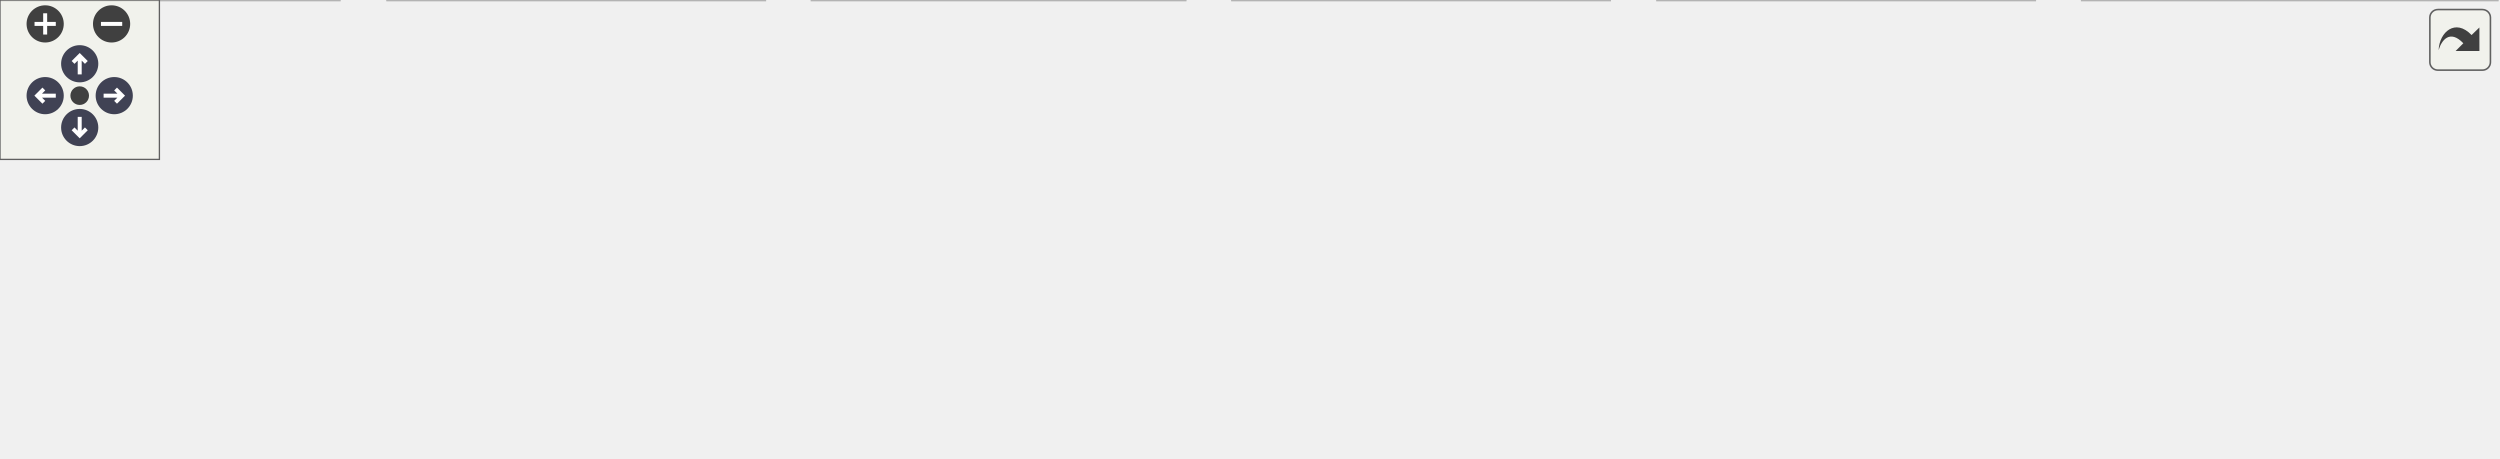
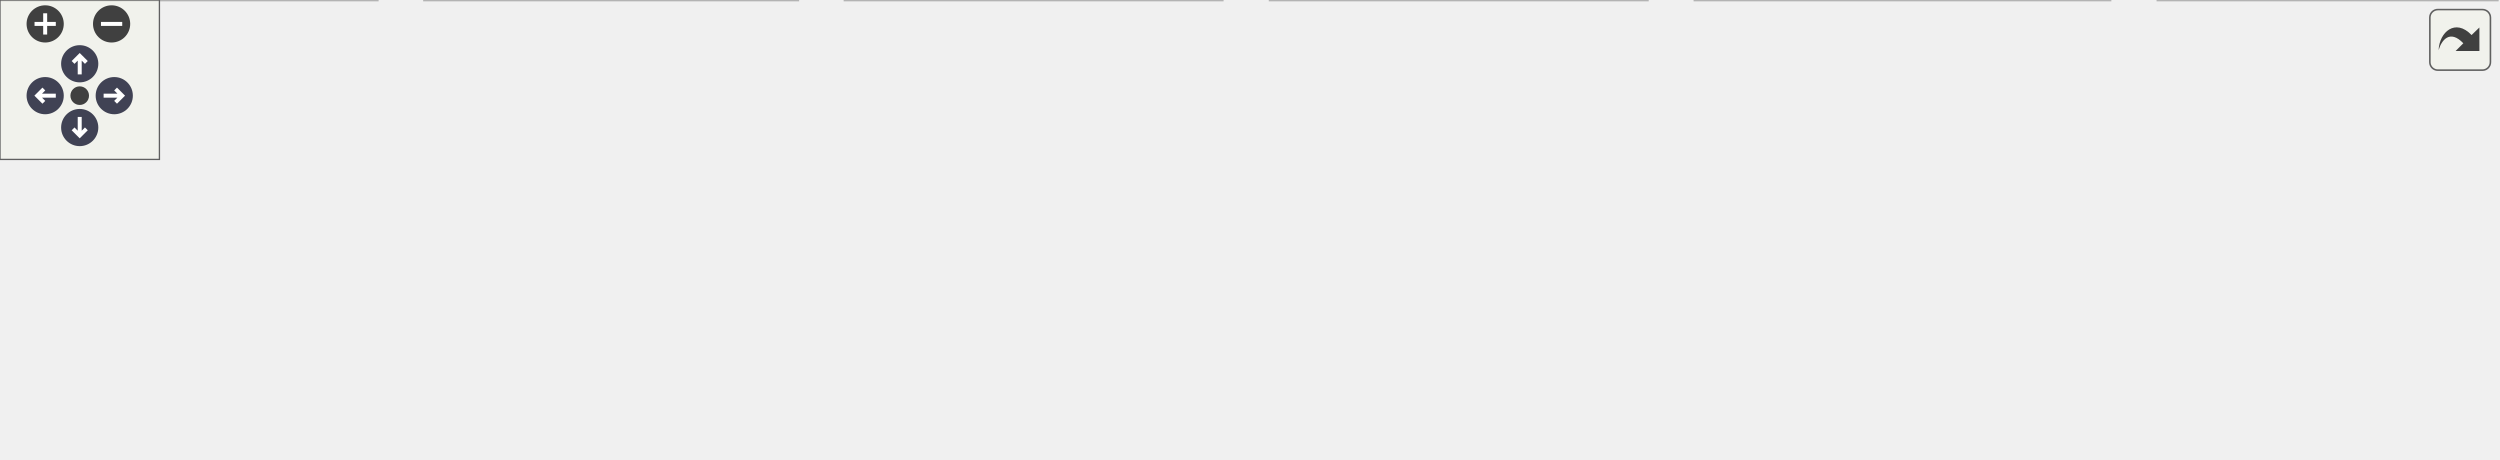
<svg xmlns="http://www.w3.org/2000/svg" xmlns:xlink="http://www.w3.org/1999/xlink" id="main" version="1.1" xml:space="preserve">
  <style type="text/css">
.node, .edge {opacity: 0.7;}
.node.selected, .edge.selected {opacity: 1;}
.edge:hover path { stroke: red; }
.edge:hover polygon { stroke: red; fill: red; }
</style>
  <defs>
    <circle id="rim" cx="0" cy="0" r="7" />
    <circle id="rim2" cx="0" cy="0" r="3.5" />
    <g id="zoomPlus">
      <use xlink:href="#rim" fill="#404040">
        <set attributeName="fill" to="#808080" begin="zoomplus.mouseover" end="zoomplus.mouseout" />
      </use>
      <path d="M-4,0h8M0,-4v8" fill="none" stroke="white" stroke-width="1.5" pointer-events="none" />
    </g>
    <g id="zoomMin">
      <use xlink:href="#rim" fill="#404040">
        <set attributeName="fill" to="#808080" begin="zoomminus.mouseover" end="zoomminus.mouseout" />
      </use>
      <path d="M-4,0h8" fill="none" stroke="white" stroke-width="1.5" pointer-events="none" />
    </g>
    <g id="arrowUp" transform="translate(30 24)">
      <use xlink:href="#rim" />
      <path pointer-events="none" fill="none" stroke="white" stroke-width="1.5" d="M0,-3.0v7 M-2.5,-0.5L0,-3.0L2.5,-0.5" />
    </g>
    <g id="arrowRight" transform="rotate(90) translate(36 -43)">
      <use xlink:href="#rim" />
      <path pointer-events="none" fill="none" stroke="white" stroke-width="1.5" d="M0,-3.0v7 M-2.5,-0.5L0,-3.0L2.5,-0.5" />
    </g>
    <g id="arrowDown" transform="rotate(180) translate(-30 -48)">
      <use xlink:href="#rim" />
      <path pointer-events="none" fill="none" stroke="white" stroke-width="1.5" d="M0,-3.0v7 M-2.5,-0.5L0,-3.0L2.5,-0.5" />
    </g>
    <g id="arrowLeft" transform="rotate(270) translate(-36 17)">
      <use xlink:href="#rim" />
      <path pointer-events="none" fill="none" stroke="white" stroke-width="1.5" d="M0,-3.0v7 M-2.5,-0.5L0,-3.0L2.5,-0.5" />
    </g>
    <g id="resetDef">
      <use xlink:href="#rim2" fill="#404040">
        <set attributeName="fill" to="#808080" begin="reset.mouseover" end="reset.mouseout" />
      </use>
    </g>
  </defs>
  <svg id="graph" class="graph">
    <g id="viewport">
      <g id="Node000001" class="node">
        <g id="a_Node000001">
          <a xlink:title=" ">
-             <polygon fill="#999999" stroke="#666666" points="533,-112 376.75,-112 376.75,-68 533,-68 533,-112" />
-             <text text-anchor="start" x="384.75" y="-98.5" font-family="Helvetica,sans-Serif" font-size="10.00">src/main/java/fr/softsf</text>
-             <text text-anchor="start" x="384.75" y="-86.5" font-family="Helvetica,sans-Serif" font-size="10.00">/sudokufx/viewmodel/LevelView</text>
-             <text text-anchor="middle" x="454.88" y="-74.5" font-family="Helvetica,sans-Serif" font-size="10.00">Model.java</text>
+             <polygon fill="#999999" stroke="#666666" points="547.12,-112 390.88,-112 390.88,-68 547.12,-68 547.12,-112" />
+             <text text-anchor="start" x="398.88" y="-98.5" font-family="Helvetica,sans-Serif" font-size="10.00">src/main/java/fr/softsf</text>
+             <text text-anchor="start" x="398.88" y="-86.5" font-family="Helvetica,sans-Serif" font-size="10.00">/sudokufx/viewmodel/LevelView</text>
+             <text text-anchor="middle" x="469" y="-74.5" font-family="Helvetica,sans-Serif" font-size="10.00">Model.java</text>
          </a>
        </g>
      </g>
      <g id="Node000002" class="node">
        <g id="a_Node000002">
          <a xlink:title=" ">
-             <polygon fill="#e0e0e0" stroke="#999999" points="127.75,-32 0,-32 0,0 127.75,0 127.75,-32" />
-             <text text-anchor="start" x="8" y="-18.5" font-family="Helvetica,sans-Serif" font-size="10.00">fr.softsf.sudokufx.enums.</text>
-             <text text-anchor="middle" x="63.88" y="-6.5" font-family="Helvetica,sans-Serif" font-size="10.00">DifficultyLevel</text>
+             <polygon fill="#e0e0e0" stroke="#999999" points="142,-32 0,-32 0,0 142,0 142,-32" />
+             <text text-anchor="start" x="8" y="-18.5" font-family="Helvetica,sans-Serif" font-size="10.00">javafx.beans.property.Integer</text>
+             <text text-anchor="middle" x="71" y="-6.5" font-family="Helvetica,sans-Serif" font-size="10.00">Property</text>
          </a>
        </g>
      </g>
      <g id="edge1_Node000001_Node000002" class="edge">
        <g id="a_edge1_Node000001_Node000002">
          <a xlink:title=" ">
-             <path fill="none" stroke="#63b8ff" d="M376.36,-75.5C314.58,-64.74 226.02,-49.03 139.09,-32.4" />
-             <polygon fill="#63b8ff" stroke="#63b8ff" points="139.92,-28.99 129.44,-30.55 138.6,-35.87 139.92,-28.99" />
+             <path fill="none" stroke="#63b8ff" d="M390.56,-75.12C328.82,-64.15 240.27,-48.33 153.25,-32.4" />
+             <polygon fill="#63b8ff" stroke="#63b8ff" points="154.05,-28.99 143.58,-30.63 152.79,-35.88 154.05,-28.99" />
          </a>
        </g>
      </g>
      <g id="Node000003" class="node">
        <g id="a_Node000003">
          <a xlink:title=" ">
-             <polygon fill="#e0e0e0" stroke="#999999" points="287.88,-32 145.88,-32 145.88,0 287.88,0 287.88,-32" />
-             <text text-anchor="start" x="153.88" y="-18.5" font-family="Helvetica,sans-Serif" font-size="10.00">javafx.beans.property.Integer</text>
-             <text text-anchor="middle" x="216.88" y="-6.5" font-family="Helvetica,sans-Serif" font-size="10.00">Property</text>
+             <polygon fill="#e0e0e0" stroke="#999999" points="300.25,-32 159.75,-32 159.75,0 300.25,0 300.25,-32" />
+             <text text-anchor="start" x="167.75" y="-18.5" font-family="Helvetica,sans-Serif" font-size="10.00">javafx.beans.property.Object</text>
+             <text text-anchor="middle" x="230" y="-6.5" font-family="Helvetica,sans-Serif" font-size="10.00">Property</text>
          </a>
        </g>
      </g>
      <g id="edge2_Node000001_Node000003" class="edge">
        <g id="a_edge2_Node000001_Node000003">
          <a xlink:title=" ">
-             <path fill="none" stroke="#63b8ff" d="M384.11,-67.59C350.63,-57.46 311.01,-45.48 278.74,-35.72" />
-             <polygon fill="#63b8ff" stroke="#63b8ff" points="280.13,-32.48 269.55,-32.93 278.1,-39.18 280.13,-32.48" />
+             <path fill="none" stroke="#63b8ff" d="M397.94,-67.59C364.31,-57.46 324.53,-45.48 292.12,-35.72" />
+             <polygon fill="#63b8ff" stroke="#63b8ff" points="293.47,-32.47 282.89,-32.93 291.45,-39.17 293.47,-32.47" />
          </a>
        </g>
      </g>
      <g id="Node000004" class="node">
        <g id="a_Node000004">
          <a xlink:title=" ">
-             <polygon fill="#e0e0e0" stroke="#999999" points="446.12,-32 305.62,-32 305.62,0 446.12,0 446.12,-32" />
-             <text text-anchor="start" x="313.62" y="-18.5" font-family="Helvetica,sans-Serif" font-size="10.00">javafx.beans.property.Object</text>
-             <text text-anchor="middle" x="375.88" y="-6.5" font-family="Helvetica,sans-Serif" font-size="10.00">Property</text>
+             <polygon fill="#e0e0e0" stroke="#999999" points="460,-32 318,-32 318,0 460,0 460,-32" />
+             <text text-anchor="start" x="326" y="-18.5" font-family="Helvetica,sans-Serif" font-size="10.00">javafx.beans.property.Simple</text>
+             <text text-anchor="middle" x="389" y="-6.5" font-family="Helvetica,sans-Serif" font-size="10.00">IntegerProperty</text>
          </a>
        </g>
      </g>
      <g id="edge3_Node000001_Node000004" class="edge">
        <g id="a_edge3_Node000001_Node000004">
          <a xlink:title=" ">
-             <path fill="none" stroke="#63b8ff" d="M431.6,-67.79C421.88,-58.93 410.58,-48.63 400.71,-39.63" />
-             <polygon fill="#63b8ff" stroke="#63b8ff" points="403.34,-37.3 393.59,-33.15 398.62,-42.47 403.34,-37.3" />
+             <path fill="none" stroke="#63b8ff" d="M445.43,-67.79C435.59,-58.93 424.15,-48.63 414.15,-39.63" />
+             <polygon fill="#63b8ff" stroke="#63b8ff" points="416.71,-37.23 406.93,-33.14 412.02,-42.43 416.71,-37.23" />
          </a>
        </g>
      </g>
      <g id="Node000005" class="node">
        <g id="a_Node000005">
          <a xlink:title=" ">
-             <polygon fill="#e0e0e0" stroke="#999999" points="605.88,-32 463.88,-32 463.88,0 605.88,0 605.88,-32" />
-             <text text-anchor="start" x="471.88" y="-18.5" font-family="Helvetica,sans-Serif" font-size="10.00">javafx.beans.property.Simple</text>
-             <text text-anchor="middle" x="534.88" y="-6.5" font-family="Helvetica,sans-Serif" font-size="10.00">IntegerProperty</text>
+             <polygon fill="#e0e0e0" stroke="#999999" points="620,-32 478,-32 478,0 620,0 620,-32" />
+             <text text-anchor="start" x="486" y="-18.5" font-family="Helvetica,sans-Serif" font-size="10.00">javafx.beans.property.Simple</text>
+             <text text-anchor="middle" x="549" y="-6.5" font-family="Helvetica,sans-Serif" font-size="10.00">ObjectProperty</text>
          </a>
        </g>
      </g>
      <g id="edge4_Node000001_Node000005" class="edge">
        <g id="a_edge4_Node000001_Node000005">
          <a xlink:title=" ">
-             <path fill="none" stroke="#63b8ff" d="M478.44,-67.79C488.28,-58.93 499.73,-48.63 509.73,-39.63" />
-             <polygon fill="#63b8ff" stroke="#63b8ff" points="511.85,-42.43 516.94,-33.14 507.17,-37.23 511.85,-42.43" />
+             <path fill="none" stroke="#63b8ff" d="M492.57,-67.79C502.41,-58.93 513.85,-48.63 523.85,-39.63" />
+             <polygon fill="#63b8ff" stroke="#63b8ff" points="525.98,-42.43 531.07,-33.14 521.29,-37.23 525.98,-42.43" />
          </a>
        </g>
      </g>
      <g id="Node000006" class="node">
        <g id="a_Node000006">
          <a xlink:title=" ">
-             <polygon fill="#e0e0e0" stroke="#999999" points="765.88,-32 623.88,-32 623.88,0 765.88,0 765.88,-32" />
-             <text text-anchor="start" x="631.88" y="-18.5" font-family="Helvetica,sans-Serif" font-size="10.00">javafx.beans.property.Simple</text>
-             <text text-anchor="middle" x="694.88" y="-6.5" font-family="Helvetica,sans-Serif" font-size="10.00">ObjectProperty</text>
+             <polygon fill="#e0e0e0" stroke="#999999" points="794.12,-32 637.88,-32 637.88,0 794.12,0 794.12,-32" />
+             <text text-anchor="start" x="645.88" y="-18.5" font-family="Helvetica,sans-Serif" font-size="10.00">org.springframework.stereotype.</text>
+             <text text-anchor="middle" x="716" y="-6.5" font-family="Helvetica,sans-Serif" font-size="10.00">Component</text>
          </a>
        </g>
      </g>
      <g id="edge5_Node000001_Node000006" class="edge">
        <g id="a_edge5_Node000001_Node000006">
          <a xlink:title=" ">
-             <path fill="none" stroke="#63b8ff" d="M526.23,-67.59C560,-57.46 599.95,-45.48 632.49,-35.72" />
-             <polygon fill="#63b8ff" stroke="#63b8ff" points="633.2,-39.16 641.77,-32.93 631.19,-32.45 633.2,-39.16" />
+             <path fill="none" stroke="#63b8ff" d="M542.44,-67.59C577.19,-57.46 618.31,-45.48 651.8,-35.72" />
+             <polygon fill="#63b8ff" stroke="#63b8ff" points="652.77,-39.08 661.39,-32.92 650.81,-32.36 652.77,-39.08" />
          </a>
        </g>
      </g>
      <g id="Node000007" class="node">
        <g id="a_Node000007">
          <a xlink:title=" ">
-             <polygon fill="#e0e0e0" stroke="#999999" points="940,-32 783.75,-32 783.75,0 940,0 940,-32" />
-             <text text-anchor="start" x="791.75" y="-18.5" font-family="Helvetica,sans-Serif" font-size="10.00">org.springframework.stereotype.</text>
-             <text text-anchor="middle" x="861.88" y="-6.5" font-family="Helvetica,sans-Serif" font-size="10.00">Component</text>
+             <polygon fill="#e0e0e0" stroke="#999999" points="939.88,-32 812.12,-32 812.12,0 939.88,0 939.88,-32" />
+             <text text-anchor="start" x="820.12" y="-18.5" font-family="Helvetica,sans-Serif" font-size="10.00">fr.softsf.sudokufx.enums.</text>
+             <text text-anchor="middle" x="876" y="-6.5" font-family="Helvetica,sans-Serif" font-size="10.00">DifficultyLevel</text>
          </a>
        </g>
      </g>
      <g id="edge6_Node000001_Node000007" class="edge">
        <g id="a_edge6_Node000001_Node000007">
          <a xlink:title=" ">
-             <path fill="none" stroke="#63b8ff" d="M533.35,-75.12C601.65,-63.03 700.63,-45.53 772.07,-32.89" />
-             <polygon fill="#63b8ff" stroke="#63b8ff" points="772.57,-36.35 781.81,-31.16 771.35,-29.46 772.57,-36.35" />
+             <path fill="none" stroke="#63b8ff" d="M547.42,-76.38C612.54,-65.73 707.9,-49.72 800.64,-32.41" />
+             <polygon fill="#63b8ff" stroke="#63b8ff" points="801.26,-35.85 810.44,-30.57 799.97,-28.97 801.26,-35.85" />
          </a>
        </g>
      </g>
    </g>
  </svg>
  <g id="navigator" transform="translate(0 0)" fill="#404254">
    <rect fill="#f2f5e9" fill-opacity="0.5" stroke="#606060" stroke-width=".5" x="0" y="0" width="60" height="60" />
    <use id="zoomplus" xlink:href="#zoomPlus" x="17" y="9" />
    <use id="zoomminus" xlink:href="#zoomMin" x="42" y="9" />
    <use id="reset" xlink:href="#resetDef" x="30" y="36" />
    <use id="arrowup" xlink:href="#arrowUp" x="0" y="0" />
    <use id="arrowright" xlink:href="#arrowRight" x="0" y="0" />
    <use id="arrowdown" xlink:href="#arrowDown" x="0" y="0" />
    <use id="arrowleft" xlink:href="#arrowLeft" x="0" y="0" />
  </g>
  <svg viewBox="0 0 15 15" width="100%" height="30px" preserveAspectRatio="xMaxYMin meet">
    <g id="arrow_out" transform="scale(0.3 0.3)">
      <a xlink:href="_level_view_model_8java__incl_org.svg" target="_base">
        <rect id="button" ry="5" rx="5" y="6" x="6" height="38" width="38" fill="#f2f5e9" fill-opacity="0.5" stroke="#606060" stroke-width="1.0" />
        <path id="arrow" d="M 11.5,31.437 C 11.94,20.098 22.043,11.323 32.159,21.979 L 37.069,17.246 C 37.069,17.246 37.088,32 37.088,32 L 22.16,31.978 C 22.16,31.978 26.998,27.14 26.998,27.14 C 18.529,18.264 13.292,25.23 11.5,31.437 z" style="fill:#404040;" />
      </a>
    </g>
  </svg>
  <style type="text/css">

[data-mouse-over-selected='false'] { opacity: 0.7; }
[data-mouse-over-selected='true']  { opacity: 1.0; }

</style>
</svg>
